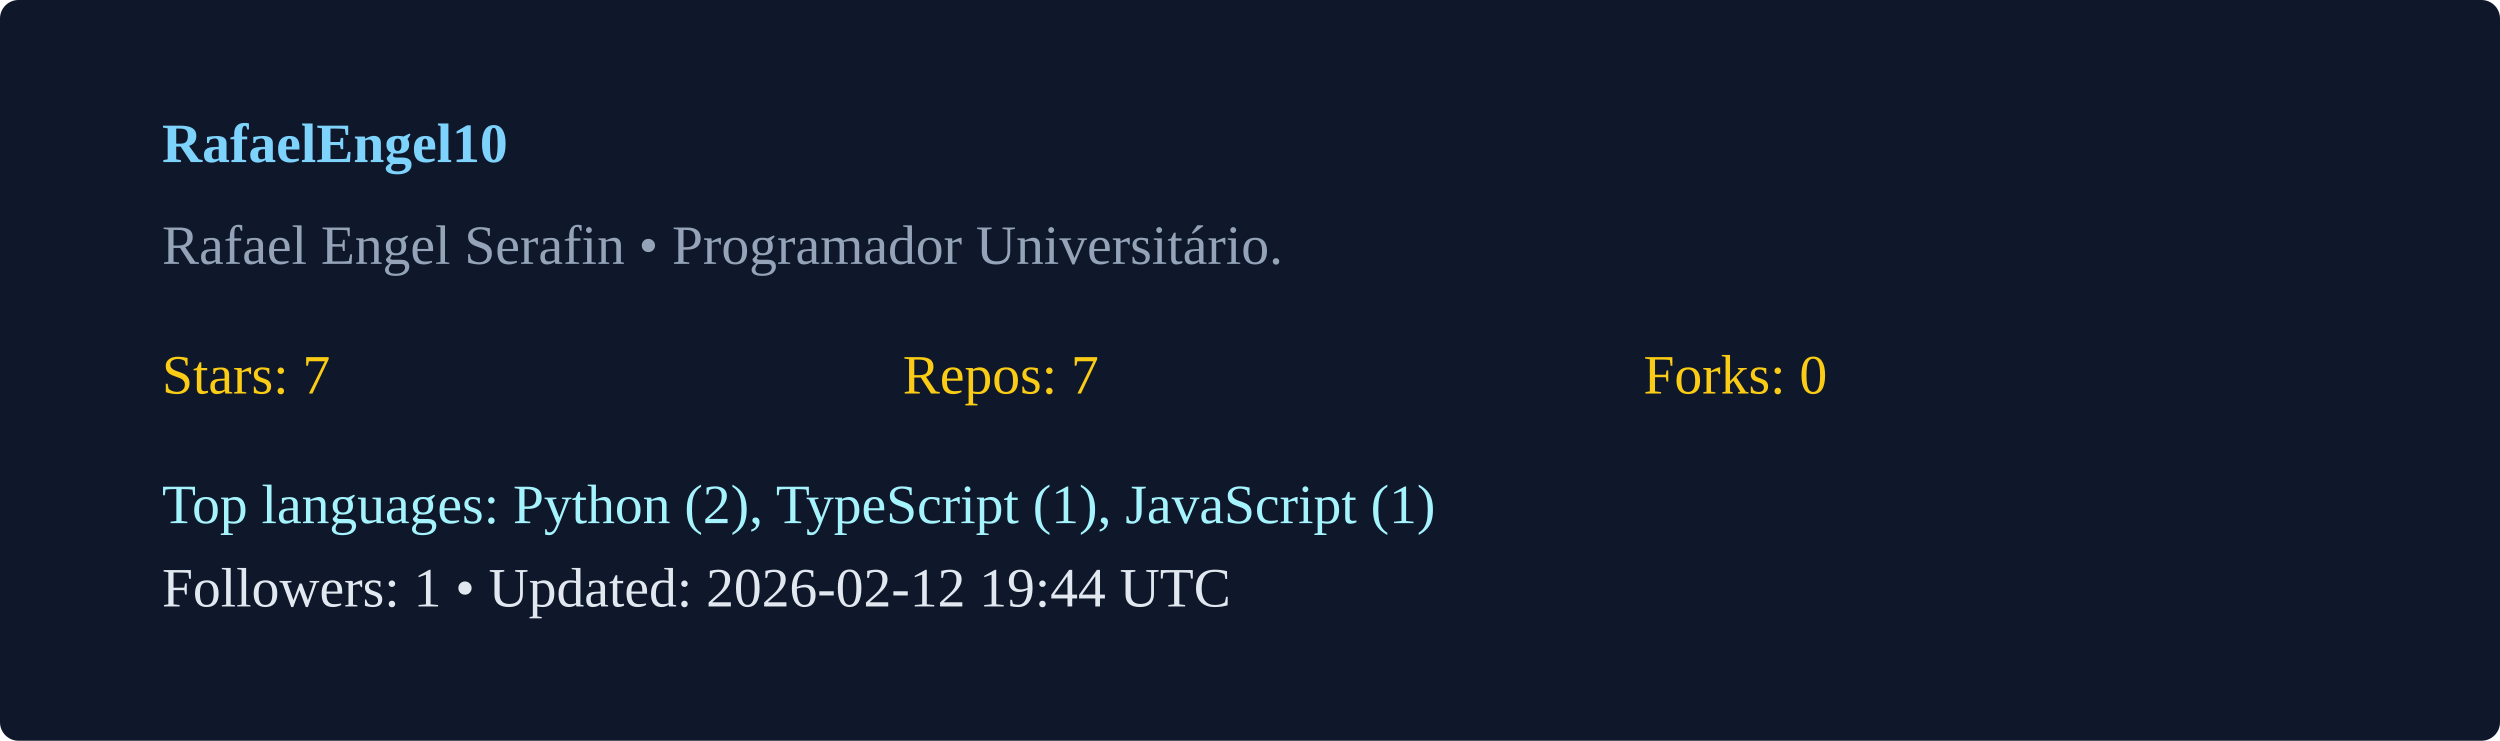
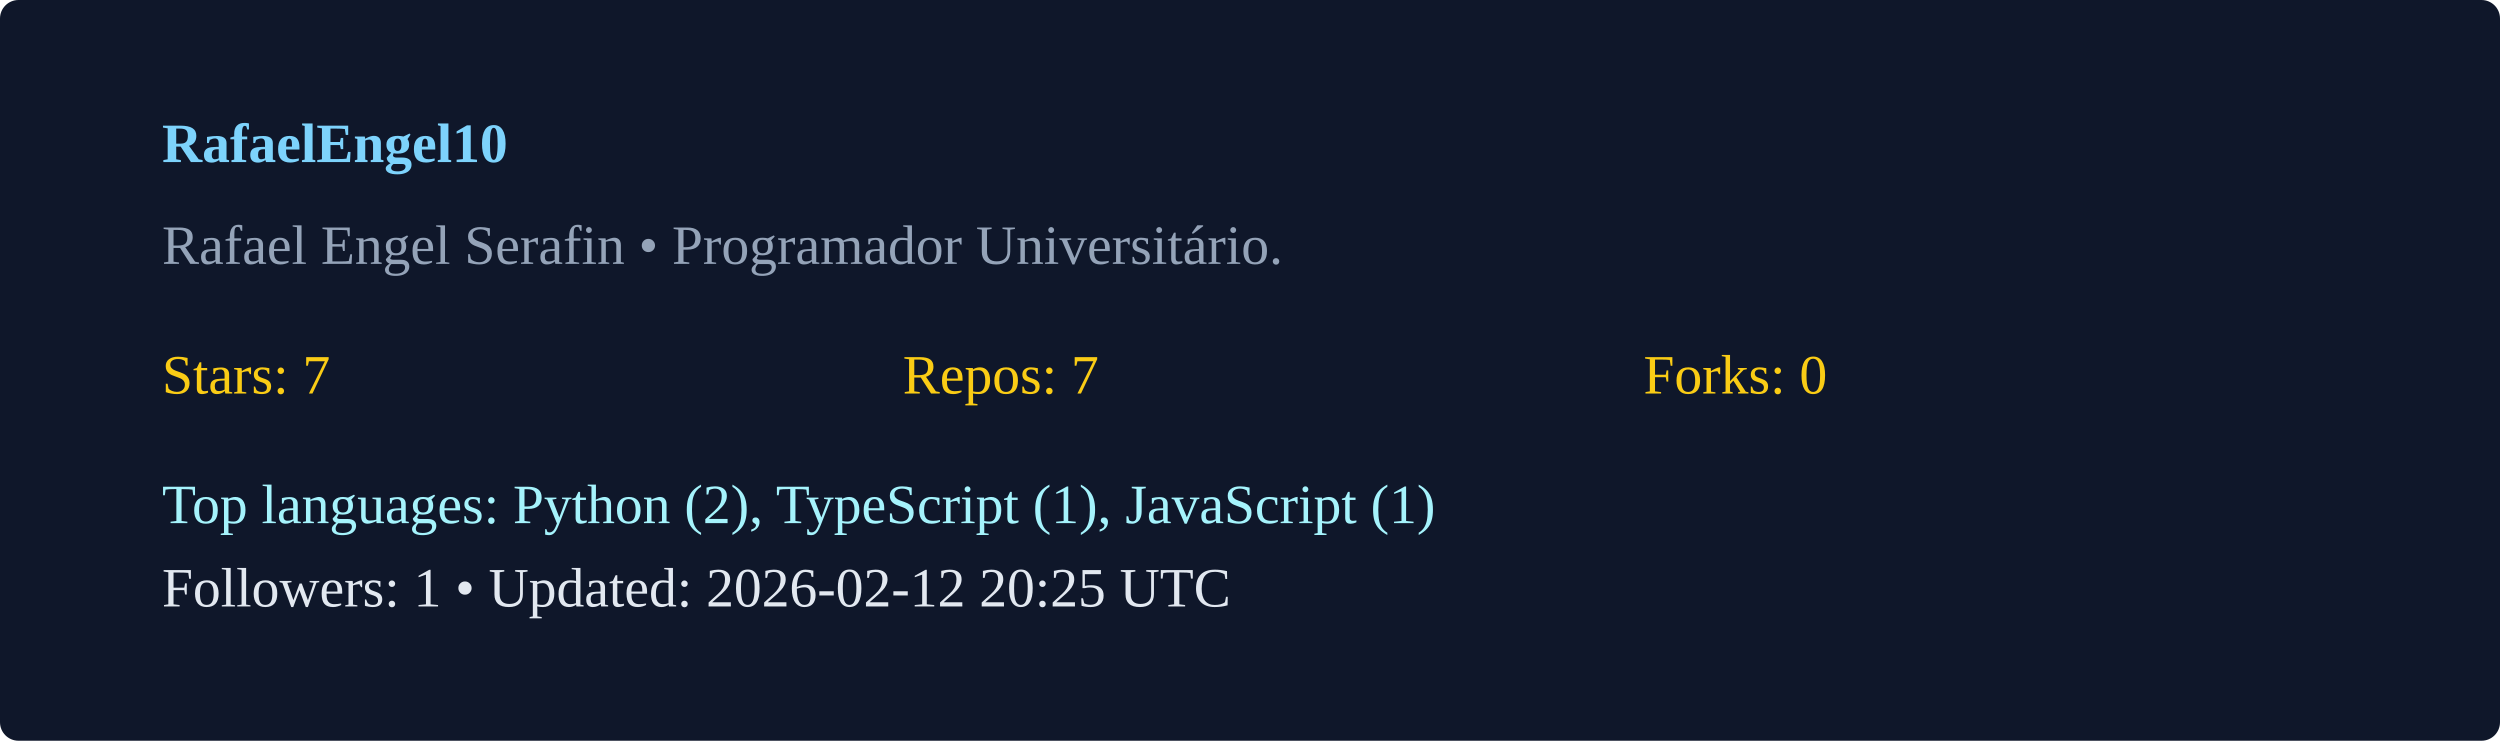
<svg xmlns="http://www.w3.org/2000/svg" width="540" height="160" viewBox="0 0 540 160">
  <rect width="100%" height="100%" rx="4" fill="#0f172a" />
  <g transform="translate(35,35)">
    <text x="0" y="0" fill="#7dd3fc" font-weight="600">RafaelEngel10</text>
    <text x="0" y="22" fill="#94a3b8">Rafael Engel Serafin  • Programador Universitário. </text>
    <g transform="translate(0,50)">
      <text x="0" y="0" fill="#facc15">Stars: 7</text>
      <text x="160" y="0" fill="#facc15">Repos: 7</text>
      <text x="320" y="0" fill="#facc15">Forks: 0</text>
      <text x="0" y="28" fill="#a5f3fc">Top languages: Python (2), TypeScript (1), JavaScript (1)</text>
-       <text x="0" y="46" fill="#e2e8f0">Followers: 1 • Updated: 2026-02-12 19:44 UTC</text>
+       <text x="0" y="46" fill="#e2e8f0">Followers: 1 • Updated: 2026-02-12 20:25 UTC</text>
    </g>
  </g>
</svg>
